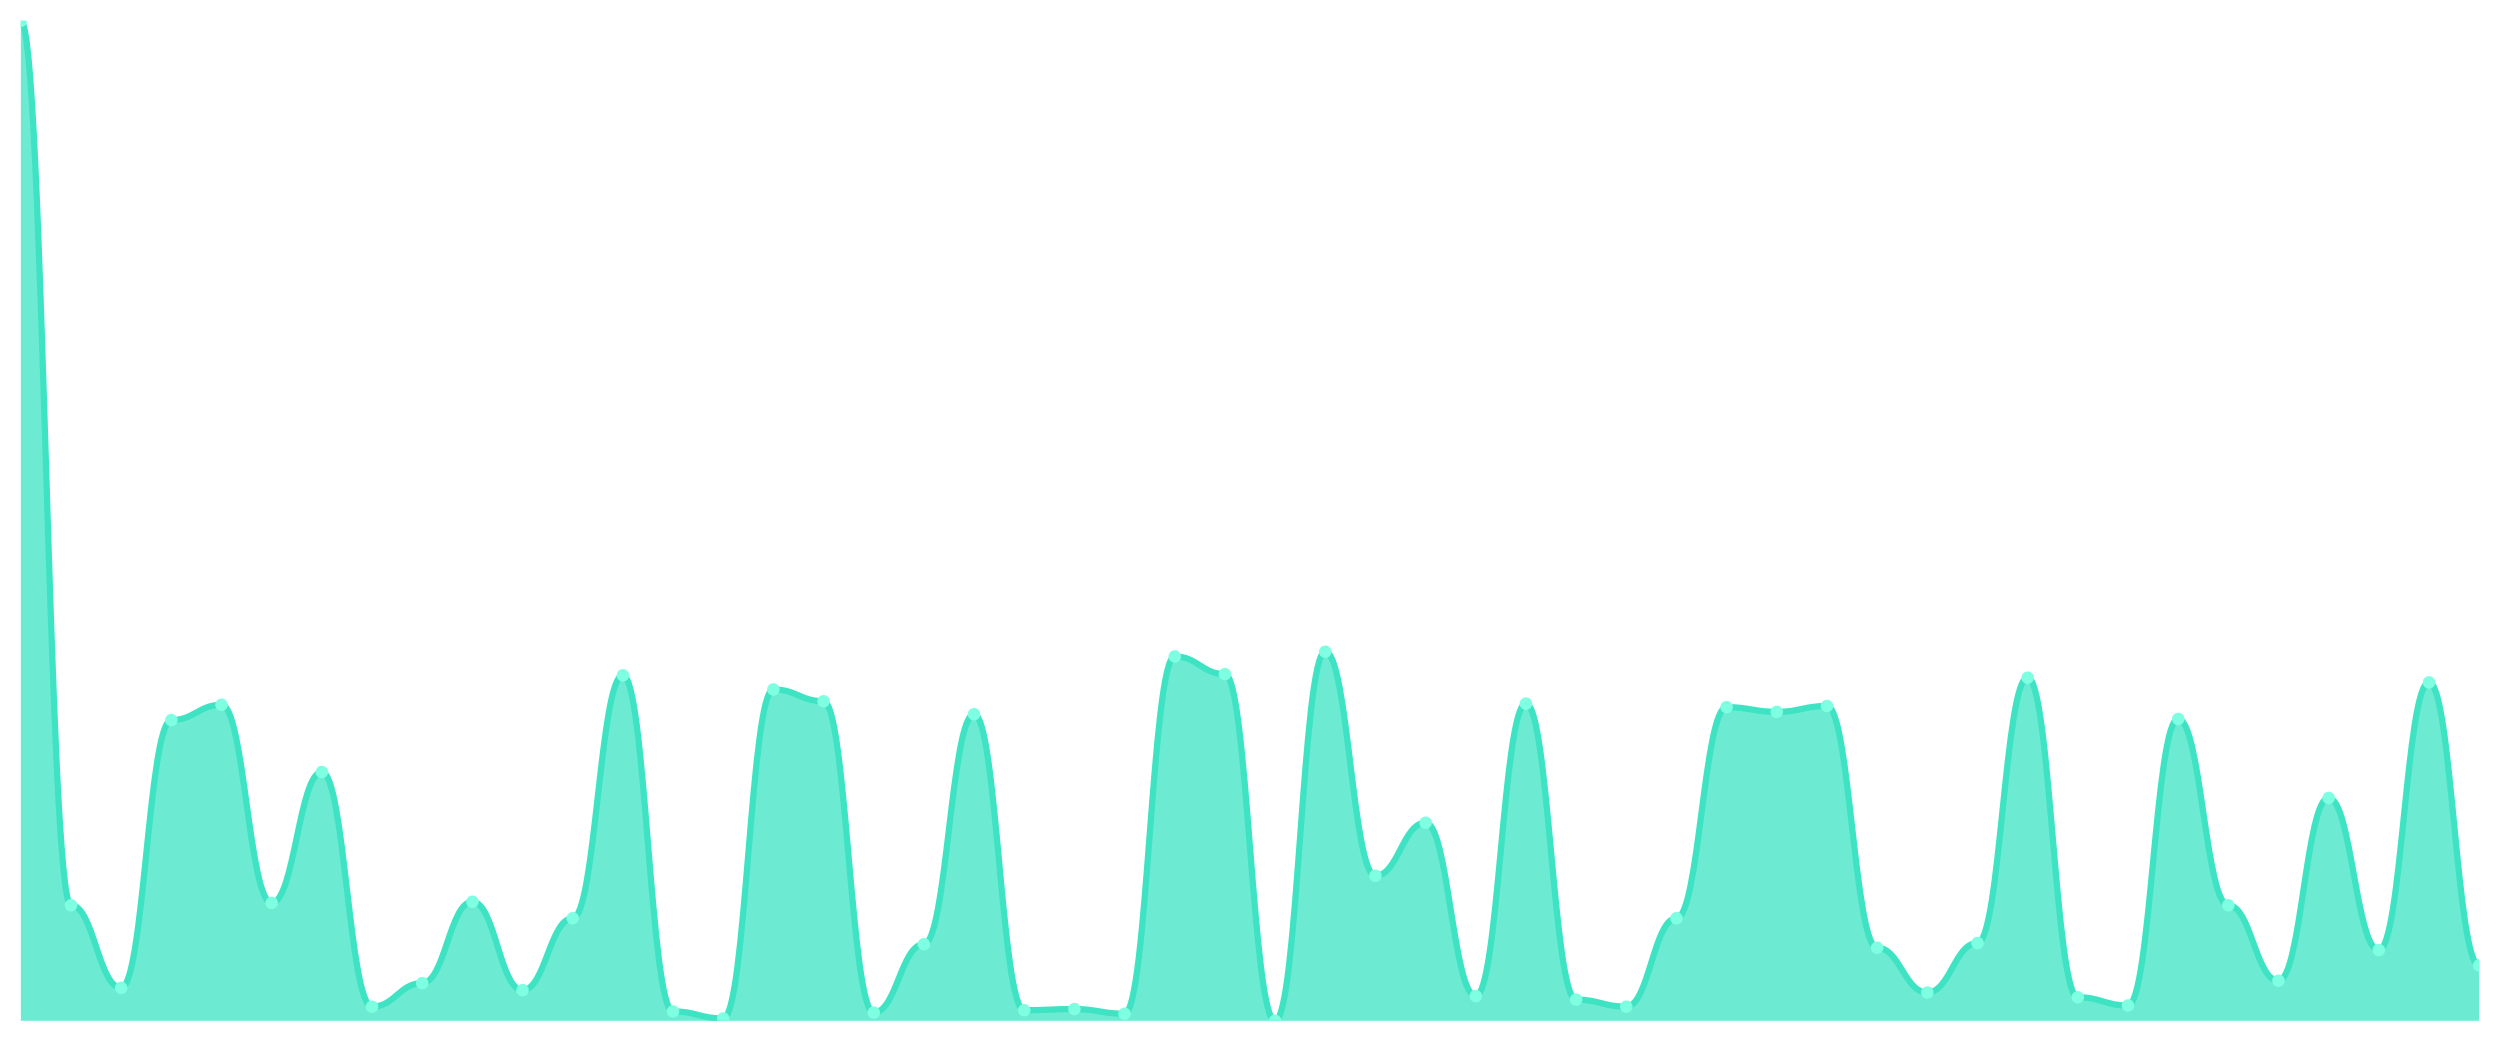
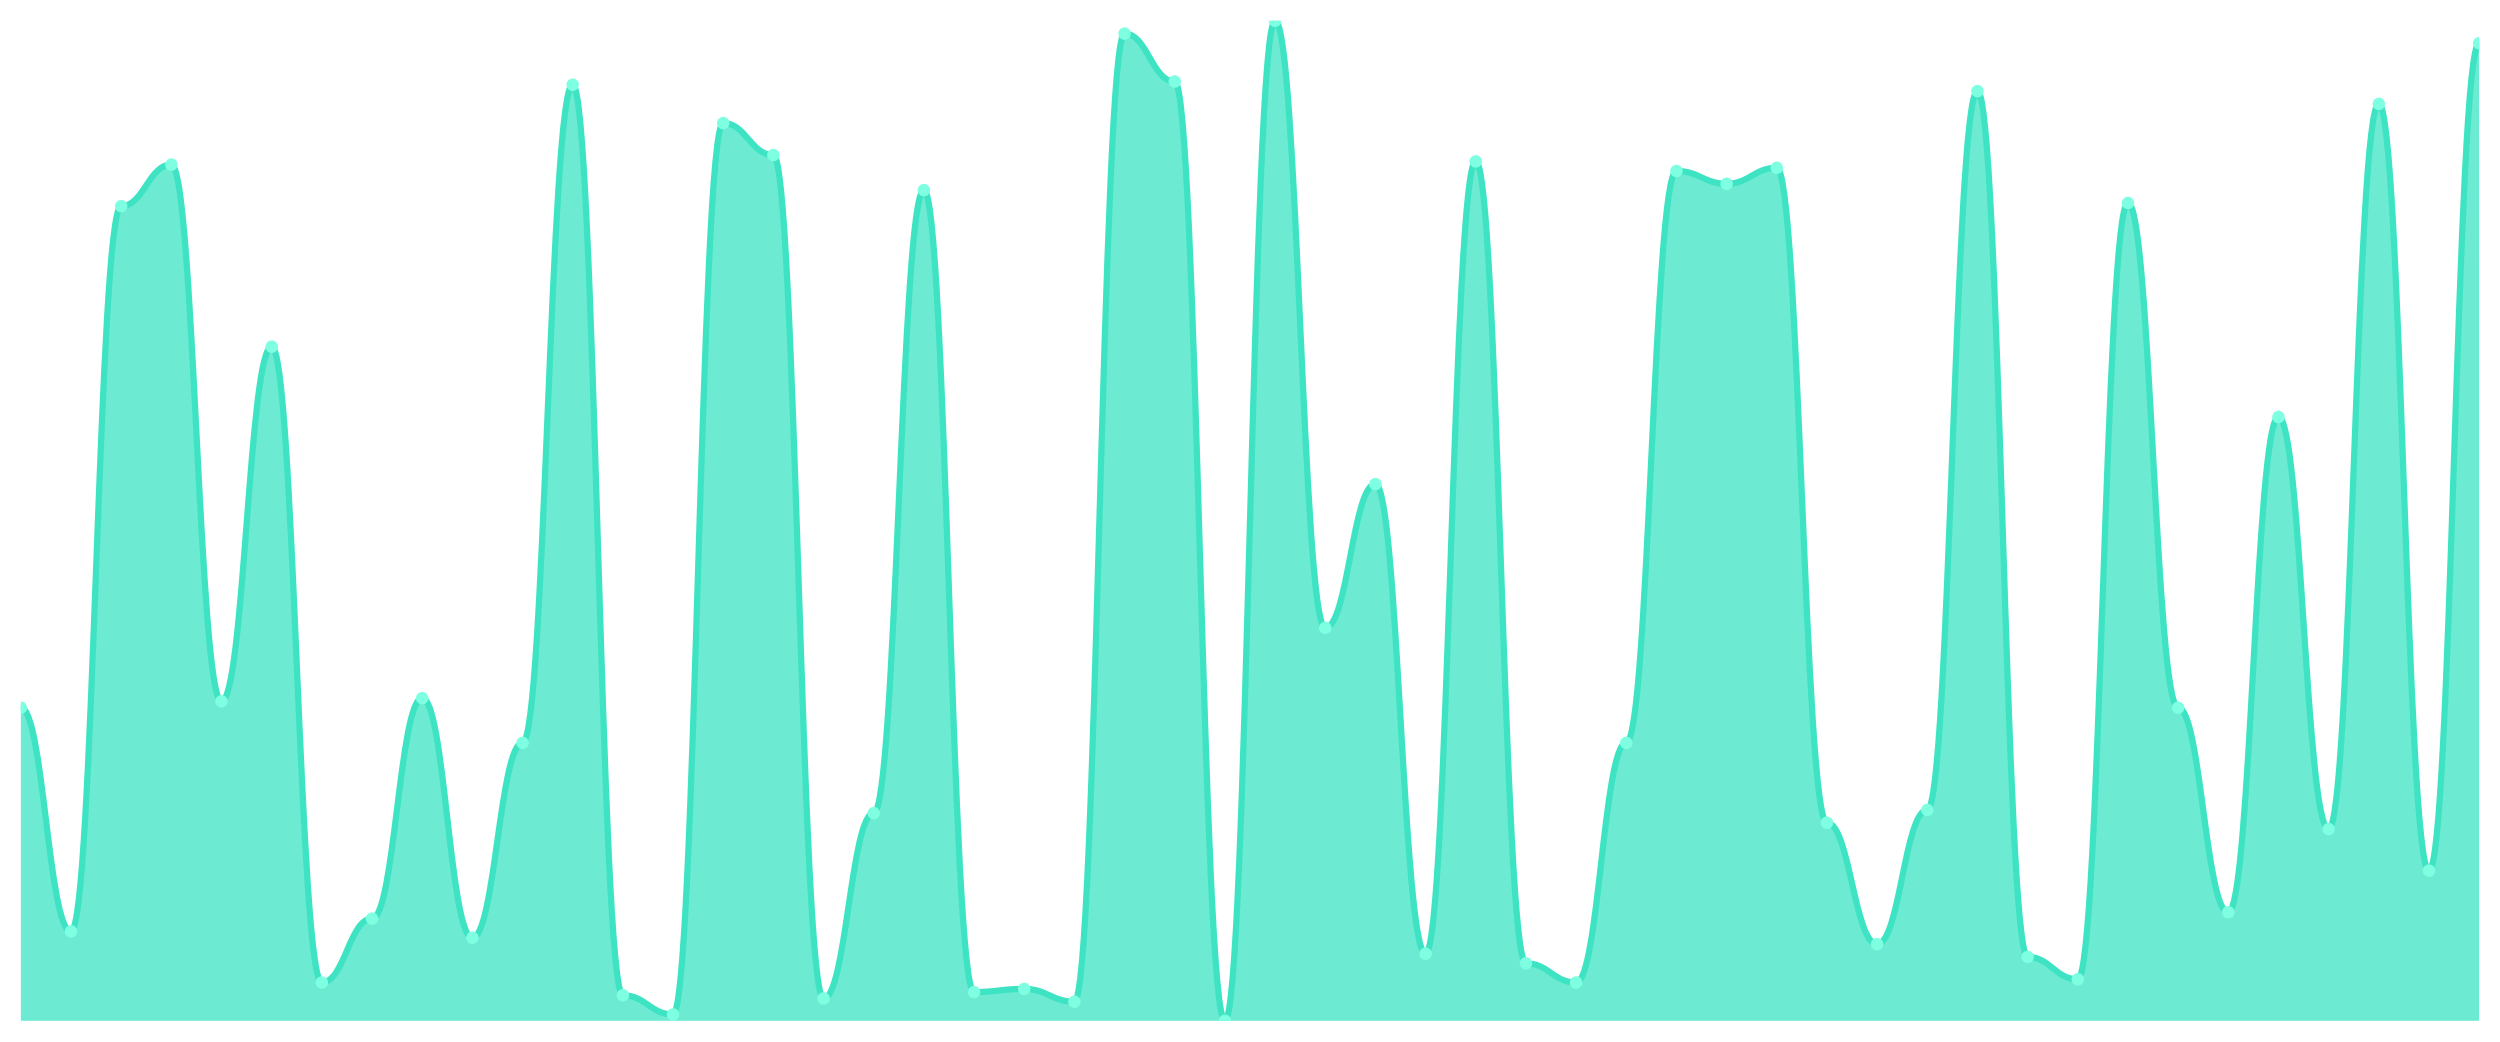
<svg xmlns="http://www.w3.org/2000/svg" viewBox="0 0 1200 500" width="1200" height="500">
  <defs>
    <clipPath id="c">
      <rect x="10" y="10" width="1180" height="480" />
    </clipPath>
  </defs>
  <rect width="1200" height="500" fill="none" />
  <g clip-path="url(#c)">
-     <path d="M 10,490 L 10,10 C 20.837,10 23.245,434.528 34.082,434.528 C 44.918,434.528 47.327,474.151 58.163,474.151 C 69,474.151 71.408,345.66 82.245,345.66 C 93.082,345.66 95.49,338.302 106.327,338.302 C 117.163,338.302 119.571,433.396 130.408,433.396 C 141.245,433.396 143.653,370.566 154.49,370.566 C 165.327,370.566 167.735,483.208 178.571,483.208 C 189.408,483.208 191.816,471.887 202.653,471.887 C 213.49,471.887 215.898,432.83 226.735,432.83 C 237.571,432.83 239.98,475.283 250.816,475.283 C 261.653,475.283 264.061,440.755 274.898,440.755 C 285.735,440.755 288.143,324.151 298.98,324.151 C 309.816,324.151 312.224,485.472 323.061,485.472 C 333.898,485.472 336.306,488.868 347.143,488.868 C 357.98,488.868 360.388,330.943 371.224,330.943 C 382.061,330.943 384.469,336.604 395.306,336.604 C 406.143,336.604 408.551,486.038 419.388,486.038 C 430.224,486.038 432.633,453.208 443.469,453.208 C 454.306,453.208 456.714,342.83 467.551,342.83 C 478.388,342.83 480.796,484.906 491.633,484.906 C 502.469,484.906 504.878,484.34 515.714,484.34 C 526.551,484.34 528.959,486.604 539.796,486.604 C 550.633,486.604 553.041,315.094 563.878,315.094 C 574.714,315.094 577.122,323.585 587.959,323.585 C 598.796,323.585 601.204,490 612.041,490 C 622.878,490 625.286,312.83 636.122,312.83 C 646.959,312.83 649.367,420.377 660.204,420.377 C 671.041,420.377 673.449,394.906 684.286,394.906 C 695.122,394.906 697.531,478.113 708.367,478.113 C 719.204,478.113 721.612,337.736 732.449,337.736 C 743.286,337.736 745.694,479.811 756.531,479.811 C 767.367,479.811 769.776,483.208 780.612,483.208 C 791.449,483.208 793.857,440.755 804.694,440.755 C 815.531,440.755 817.939,339.434 828.776,339.434 C 839.612,339.434 842.02,341.698 852.857,341.698 C 863.694,341.698 866.102,338.868 876.939,338.868 C 887.776,338.868 890.184,454.906 901.02,454.906 C 911.857,454.906 914.265,476.415 925.102,476.415 C 935.939,476.415 938.347,452.642 949.184,452.642 C 960.02,452.642 962.429,325.283 973.265,325.283 C 984.102,325.283 986.51,478.679 997.347,478.679 C 1008.184,478.679 1010.592,482.642 1021.429,482.642 C 1032.265,482.642 1034.673,345.094 1045.51,345.094 C 1056.347,345.094 1058.755,434.528 1069.592,434.528 C 1080.429,434.528 1082.837,470.755 1093.673,470.755 C 1104.51,470.755 1106.918,383.019 1117.755,383.019 C 1128.592,383.019 1131,456.038 1141.837,456.038 C 1152.673,456.038 1155.082,327.547 1165.918,327.547 C 1176.755,327.547 1179.163,463.396 1190,463.396 L 1190,490 Z" fill="rgba(61,227,195,0.75)" />
-     <path d="M 10,10 C 20.837,10 23.245,434.528 34.082,434.528 C 44.918,434.528 47.327,474.151 58.163,474.151 C 69,474.151 71.408,345.66 82.245,345.66 C 93.082,345.66 95.49,338.302 106.327,338.302 C 117.163,338.302 119.571,433.396 130.408,433.396 C 141.245,433.396 143.653,370.566 154.49,370.566 C 165.327,370.566 167.735,483.208 178.571,483.208 C 189.408,483.208 191.816,471.887 202.653,471.887 C 213.49,471.887 215.898,432.83 226.735,432.83 C 237.571,432.83 239.98,475.283 250.816,475.283 C 261.653,475.283 264.061,440.755 274.898,440.755 C 285.735,440.755 288.143,324.151 298.98,324.151 C 309.816,324.151 312.224,485.472 323.061,485.472 C 333.898,485.472 336.306,488.868 347.143,488.868 C 357.98,488.868 360.388,330.943 371.224,330.943 C 382.061,330.943 384.469,336.604 395.306,336.604 C 406.143,336.604 408.551,486.038 419.388,486.038 C 430.224,486.038 432.633,453.208 443.469,453.208 C 454.306,453.208 456.714,342.83 467.551,342.83 C 478.388,342.83 480.796,484.906 491.633,484.906 C 502.469,484.906 504.878,484.34 515.714,484.34 C 526.551,484.34 528.959,486.604 539.796,486.604 C 550.633,486.604 553.041,315.094 563.878,315.094 C 574.714,315.094 577.122,323.585 587.959,323.585 C 598.796,323.585 601.204,490 612.041,490 C 622.878,490 625.286,312.83 636.122,312.83 C 646.959,312.83 649.367,420.377 660.204,420.377 C 671.041,420.377 673.449,394.906 684.286,394.906 C 695.122,394.906 697.531,478.113 708.367,478.113 C 719.204,478.113 721.612,337.736 732.449,337.736 C 743.286,337.736 745.694,479.811 756.531,479.811 C 767.367,479.811 769.776,483.208 780.612,483.208 C 791.449,483.208 793.857,440.755 804.694,440.755 C 815.531,440.755 817.939,339.434 828.776,339.434 C 839.612,339.434 842.02,341.698 852.857,341.698 C 863.694,341.698 866.102,338.868 876.939,338.868 C 887.776,338.868 890.184,454.906 901.02,454.906 C 911.857,454.906 914.265,476.415 925.102,476.415 C 935.939,476.415 938.347,452.642 949.184,452.642 C 960.02,452.642 962.429,325.283 973.265,325.283 C 984.102,325.283 986.51,478.679 997.347,478.679 C 1008.184,478.679 1010.592,482.642 1021.429,482.642 C 1032.265,482.642 1034.673,345.094 1045.51,345.094 C 1056.347,345.094 1058.755,434.528 1069.592,434.528 C 1080.429,434.528 1082.837,470.755 1093.673,470.755 C 1104.51,470.755 1106.918,383.019 1117.755,383.019 C 1128.592,383.019 1131,456.038 1141.837,456.038 C 1152.673,456.038 1155.082,327.547 1165.918,327.547 C 1176.755,327.547 1179.163,463.396 1190,463.396" fill="none" stroke="#3de3c3" stroke-width="3" stroke-linecap="round" stroke-linejoin="round" />
-     <circle cx="10" cy="10" r="3" fill="#7fffe1" />
-     <circle cx="34.082" cy="434.528" r="3" fill="#7fffe1" />
-     <circle cx="58.163" cy="474.151" r="3" fill="#7fffe1" />
-     <circle cx="82.245" cy="345.66" r="3" fill="#7fffe1" />
-     <circle cx="106.327" cy="338.302" r="3" fill="#7fffe1" />
-     <circle cx="130.408" cy="433.396" r="3" fill="#7fffe1" />
-     <circle cx="154.49" cy="370.566" r="3" fill="#7fffe1" />
-     <circle cx="178.571" cy="483.208" r="3" fill="#7fffe1" />
-     <circle cx="202.653" cy="471.887" r="3" fill="#7fffe1" />
-     <circle cx="226.735" cy="432.83" r="3" fill="#7fffe1" />
-     <circle cx="250.816" cy="475.283" r="3" fill="#7fffe1" />
-     <circle cx="274.898" cy="440.755" r="3" fill="#7fffe1" />
-     <circle cx="298.98" cy="324.151" r="3" fill="#7fffe1" />
-     <circle cx="323.061" cy="485.472" r="3" fill="#7fffe1" />
-     <circle cx="347.143" cy="488.868" r="3" fill="#7fffe1" />
-     <circle cx="371.224" cy="330.943" r="3" fill="#7fffe1" />
-     <circle cx="395.306" cy="336.604" r="3" fill="#7fffe1" />
-     <circle cx="419.388" cy="486.038" r="3" fill="#7fffe1" />
-     <circle cx="443.469" cy="453.208" r="3" fill="#7fffe1" />
-     <circle cx="467.551" cy="342.83" r="3" fill="#7fffe1" />
-     <circle cx="491.633" cy="484.906" r="3" fill="#7fffe1" />
-     <circle cx="515.714" cy="484.34" r="3" fill="#7fffe1" />
-     <circle cx="539.796" cy="486.604" r="3" fill="#7fffe1" />
-     <circle cx="563.878" cy="315.094" r="3" fill="#7fffe1" />
-     <circle cx="587.959" cy="323.585" r="3" fill="#7fffe1" />
-     <circle cx="612.041" cy="490" r="3" fill="#7fffe1" />
-     <circle cx="636.122" cy="312.83" r="3" fill="#7fffe1" />
-     <circle cx="660.204" cy="420.377" r="3" fill="#7fffe1" />
-     <circle cx="684.286" cy="394.906" r="3" fill="#7fffe1" />
-     <circle cx="708.367" cy="478.113" r="3" fill="#7fffe1" />
-     <circle cx="732.449" cy="337.736" r="3" fill="#7fffe1" />
-     <circle cx="756.531" cy="479.811" r="3" fill="#7fffe1" />
-     <circle cx="780.612" cy="483.208" r="3" fill="#7fffe1" />
-     <circle cx="804.694" cy="440.755" r="3" fill="#7fffe1" />
-     <circle cx="828.776" cy="339.434" r="3" fill="#7fffe1" />
-     <circle cx="852.857" cy="341.698" r="3" fill="#7fffe1" />
-     <circle cx="876.939" cy="338.868" r="3" fill="#7fffe1" />
-     <circle cx="901.02" cy="454.906" r="3" fill="#7fffe1" />
-     <circle cx="925.102" cy="476.415" r="3" fill="#7fffe1" />
-     <circle cx="949.184" cy="452.642" r="3" fill="#7fffe1" />
-     <circle cx="973.265" cy="325.283" r="3" fill="#7fffe1" />
-     <circle cx="997.347" cy="478.679" r="3" fill="#7fffe1" />
-     <circle cx="1021.429" cy="482.642" r="3" fill="#7fffe1" />
-     <circle cx="1045.51" cy="345.094" r="3" fill="#7fffe1" />
-     <circle cx="1069.592" cy="434.528" r="3" fill="#7fffe1" />
-     <circle cx="1093.673" cy="470.755" r="3" fill="#7fffe1" />
-     <circle cx="1117.755" cy="383.019" r="3" fill="#7fffe1" />
-     <circle cx="1141.837" cy="456.038" r="3" fill="#7fffe1" />
-     <circle cx="1165.918" cy="327.547" r="3" fill="#7fffe1" />
-     <circle cx="1190" cy="463.396" r="3" fill="#7fffe1" />
+     <path d="M 10,490 L 10,339.712 C 20.837,339.712 23.245,447.061 34.082,447.061 C 44.918,447.061 47.327,98.946 58.163,98.946 C 69,98.946 71.408,79.01 82.245,79.01 C 93.082,79.01 95.49,336.645 106.327,336.645 C 117.163,336.645 119.571,166.422 130.408,166.422 C 141.245,166.422 143.653,471.597 154.49,471.597 C 165.327,471.597 167.735,440.927 178.571,440.927 C 189.408,440.927 191.816,335.112 202.653,335.112 C 213.49,335.112 215.898,450.128 226.735,450.128 C 237.571,450.128 239.98,356.581 250.816,356.581 C 261.653,356.581 264.061,40.671 274.898,40.671 C 285.735,40.671 288.143,477.732 298.98,477.732 C 309.816,477.732 312.224,486.933 323.061,486.933 C 333.898,486.933 336.306,59.073 347.143,59.073 C 357.98,59.073 360.388,74.409 371.224,74.409 C 382.061,74.409 384.469,479.265 395.306,479.265 C 406.143,479.265 408.551,390.319 419.388,390.319 C 430.224,390.319 432.633,91.278 443.469,91.278 C 454.306,91.278 456.714,476.198 467.551,476.198 C 478.388,476.198 480.796,474.665 491.633,474.665 C 502.469,474.665 504.878,480.799 515.714,480.799 C 526.551,480.799 528.959,16.134 539.796,16.134 C 550.633,16.134 553.041,39.137 563.878,39.137 C 574.714,39.137 577.122,490 587.959,490 C 598.796,490 601.204,10 612.041,10 C 622.878,10 625.286,301.374 636.122,301.374 C 646.959,301.374 649.367,232.364 660.204,232.364 C 671.041,232.364 673.449,457.796 684.286,457.796 C 695.122,457.796 697.531,77.476 708.367,77.476 C 719.204,77.476 721.612,462.396 732.449,462.396 C 743.286,462.396 745.694,471.597 756.531,471.597 C 767.367,471.597 769.776,356.581 780.612,356.581 C 791.449,356.581 793.857,82.077 804.694,82.077 C 815.531,82.077 817.939,88.211 828.776,88.211 C 839.612,88.211 842.02,80.543 852.857,80.543 C 863.694,80.543 866.102,394.92 876.939,394.92 C 887.776,394.92 890.184,453.195 901.02,453.195 C 911.857,453.195 914.265,388.786 925.102,388.786 C 935.939,388.786 938.347,43.738 949.184,43.738 C 960.02,43.738 962.429,459.329 973.265,459.329 C 984.102,459.329 986.51,470.064 997.347,470.064 C 1008.184,470.064 1010.592,97.412 1021.429,97.412 C 1032.265,97.412 1034.673,339.712 1045.51,339.712 C 1056.347,339.712 1058.755,437.859 1069.592,437.859 C 1080.429,437.859 1082.837,200.16 1093.673,200.16 C 1104.51,200.16 1106.918,397.987 1117.755,397.987 C 1128.592,397.987 1131,49.872 1141.837,49.872 C 1152.673,49.872 1155.082,417.923 1165.918,417.923 C 1176.755,417.923 1179.163,20.735 1190,20.735 L 1190,490 Z" fill="rgba(61,227,195,0.75)" />
+     <path d="M 10,339.712 C 20.837,339.712 23.245,447.061 34.082,447.061 C 44.918,447.061 47.327,98.946 58.163,98.946 C 69,98.946 71.408,79.01 82.245,79.01 C 93.082,79.01 95.49,336.645 106.327,336.645 C 117.163,336.645 119.571,166.422 130.408,166.422 C 141.245,166.422 143.653,471.597 154.49,471.597 C 165.327,471.597 167.735,440.927 178.571,440.927 C 189.408,440.927 191.816,335.112 202.653,335.112 C 213.49,335.112 215.898,450.128 226.735,450.128 C 237.571,450.128 239.98,356.581 250.816,356.581 C 261.653,356.581 264.061,40.671 274.898,40.671 C 285.735,40.671 288.143,477.732 298.98,477.732 C 309.816,477.732 312.224,486.933 323.061,486.933 C 333.898,486.933 336.306,59.073 347.143,59.073 C 357.98,59.073 360.388,74.409 371.224,74.409 C 382.061,74.409 384.469,479.265 395.306,479.265 C 406.143,479.265 408.551,390.319 419.388,390.319 C 430.224,390.319 432.633,91.278 443.469,91.278 C 454.306,91.278 456.714,476.198 467.551,476.198 C 478.388,476.198 480.796,474.665 491.633,474.665 C 502.469,474.665 504.878,480.799 515.714,480.799 C 526.551,480.799 528.959,16.134 539.796,16.134 C 550.633,16.134 553.041,39.137 563.878,39.137 C 574.714,39.137 577.122,490 587.959,490 C 598.796,490 601.204,10 612.041,10 C 622.878,10 625.286,301.374 636.122,301.374 C 646.959,301.374 649.367,232.364 660.204,232.364 C 671.041,232.364 673.449,457.796 684.286,457.796 C 695.122,457.796 697.531,77.476 708.367,77.476 C 719.204,77.476 721.612,462.396 732.449,462.396 C 743.286,462.396 745.694,471.597 756.531,471.597 C 767.367,471.597 769.776,356.581 780.612,356.581 C 791.449,356.581 793.857,82.077 804.694,82.077 C 815.531,82.077 817.939,88.211 828.776,88.211 C 839.612,88.211 842.02,80.543 852.857,80.543 C 863.694,80.543 866.102,394.92 876.939,394.92 C 887.776,394.92 890.184,453.195 901.02,453.195 C 911.857,453.195 914.265,388.786 925.102,388.786 C 935.939,388.786 938.347,43.738 949.184,43.738 C 960.02,43.738 962.429,459.329 973.265,459.329 C 984.102,459.329 986.51,470.064 997.347,470.064 C 1008.184,470.064 1010.592,97.412 1021.429,97.412 C 1032.265,97.412 1034.673,339.712 1045.51,339.712 C 1056.347,339.712 1058.755,437.859 1069.592,437.859 C 1080.429,437.859 1082.837,200.16 1093.673,200.16 C 1104.51,200.16 1106.918,397.987 1117.755,397.987 C 1128.592,397.987 1131,49.872 1141.837,49.872 C 1152.673,49.872 1155.082,417.923 1165.918,417.923 C 1176.755,417.923 1179.163,20.735 1190,20.735" fill="none" stroke="#3de3c3" stroke-width="3" stroke-linecap="round" stroke-linejoin="round" />
+     <circle cx="10" cy="339.712" r="3" fill="#7fffe1" />
+     <circle cx="34.082" cy="447.061" r="3" fill="#7fffe1" />
+     <circle cx="58.163" cy="98.946" r="3" fill="#7fffe1" />
+     <circle cx="82.245" cy="79.01" r="3" fill="#7fffe1" />
+     <circle cx="106.327" cy="336.645" r="3" fill="#7fffe1" />
+     <circle cx="130.408" cy="166.422" r="3" fill="#7fffe1" />
+     <circle cx="154.49" cy="471.597" r="3" fill="#7fffe1" />
+     <circle cx="178.571" cy="440.927" r="3" fill="#7fffe1" />
+     <circle cx="202.653" cy="335.112" r="3" fill="#7fffe1" />
+     <circle cx="226.735" cy="450.128" r="3" fill="#7fffe1" />
+     <circle cx="250.816" cy="356.581" r="3" fill="#7fffe1" />
+     <circle cx="274.898" cy="40.671" r="3" fill="#7fffe1" />
+     <circle cx="298.98" cy="477.732" r="3" fill="#7fffe1" />
+     <circle cx="323.061" cy="486.933" r="3" fill="#7fffe1" />
+     <circle cx="347.143" cy="59.073" r="3" fill="#7fffe1" />
+     <circle cx="371.224" cy="74.409" r="3" fill="#7fffe1" />
+     <circle cx="395.306" cy="479.265" r="3" fill="#7fffe1" />
+     <circle cx="419.388" cy="390.319" r="3" fill="#7fffe1" />
+     <circle cx="443.469" cy="91.278" r="3" fill="#7fffe1" />
+     <circle cx="467.551" cy="476.198" r="3" fill="#7fffe1" />
+     <circle cx="491.633" cy="474.665" r="3" fill="#7fffe1" />
+     <circle cx="515.714" cy="480.799" r="3" fill="#7fffe1" />
+     <circle cx="539.796" cy="16.134" r="3" fill="#7fffe1" />
+     <circle cx="563.878" cy="39.137" r="3" fill="#7fffe1" />
+     <circle cx="587.959" cy="490" r="3" fill="#7fffe1" />
+     <circle cx="612.041" cy="10" r="3" fill="#7fffe1" />
+     <circle cx="636.122" cy="301.374" r="3" fill="#7fffe1" />
+     <circle cx="660.204" cy="232.364" r="3" fill="#7fffe1" />
+     <circle cx="684.286" cy="457.796" r="3" fill="#7fffe1" />
+     <circle cx="708.367" cy="77.476" r="3" fill="#7fffe1" />
+     <circle cx="732.449" cy="462.396" r="3" fill="#7fffe1" />
+     <circle cx="756.531" cy="471.597" r="3" fill="#7fffe1" />
+     <circle cx="780.612" cy="356.581" r="3" fill="#7fffe1" />
+     <circle cx="804.694" cy="82.077" r="3" fill="#7fffe1" />
+     <circle cx="828.776" cy="88.211" r="3" fill="#7fffe1" />
+     <circle cx="852.857" cy="80.543" r="3" fill="#7fffe1" />
+     <circle cx="876.939" cy="394.92" r="3" fill="#7fffe1" />
+     <circle cx="901.02" cy="453.195" r="3" fill="#7fffe1" />
+     <circle cx="925.102" cy="388.786" r="3" fill="#7fffe1" />
+     <circle cx="949.184" cy="43.738" r="3" fill="#7fffe1" />
+     <circle cx="973.265" cy="459.329" r="3" fill="#7fffe1" />
+     <circle cx="997.347" cy="470.064" r="3" fill="#7fffe1" />
+     <circle cx="1021.429" cy="97.412" r="3" fill="#7fffe1" />
+     <circle cx="1045.51" cy="339.712" r="3" fill="#7fffe1" />
+     <circle cx="1069.592" cy="437.859" r="3" fill="#7fffe1" />
+     <circle cx="1093.673" cy="200.16" r="3" fill="#7fffe1" />
+     <circle cx="1117.755" cy="397.987" r="3" fill="#7fffe1" />
+     <circle cx="1141.837" cy="49.872" r="3" fill="#7fffe1" />
+     <circle cx="1165.918" cy="417.923" r="3" fill="#7fffe1" />
+     <circle cx="1190" cy="20.735" r="3" fill="#7fffe1" />
  </g>
</svg>
